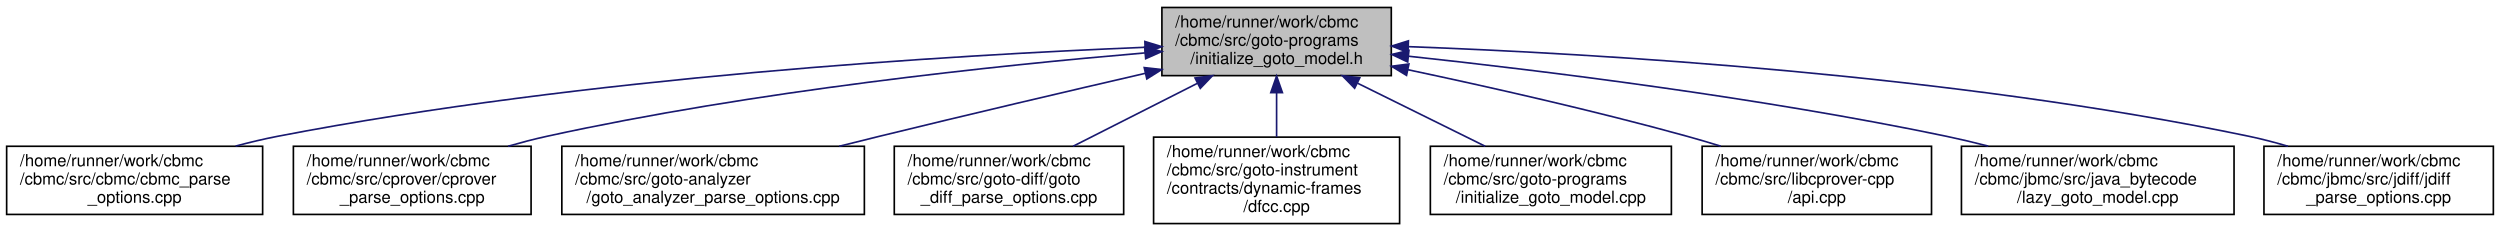
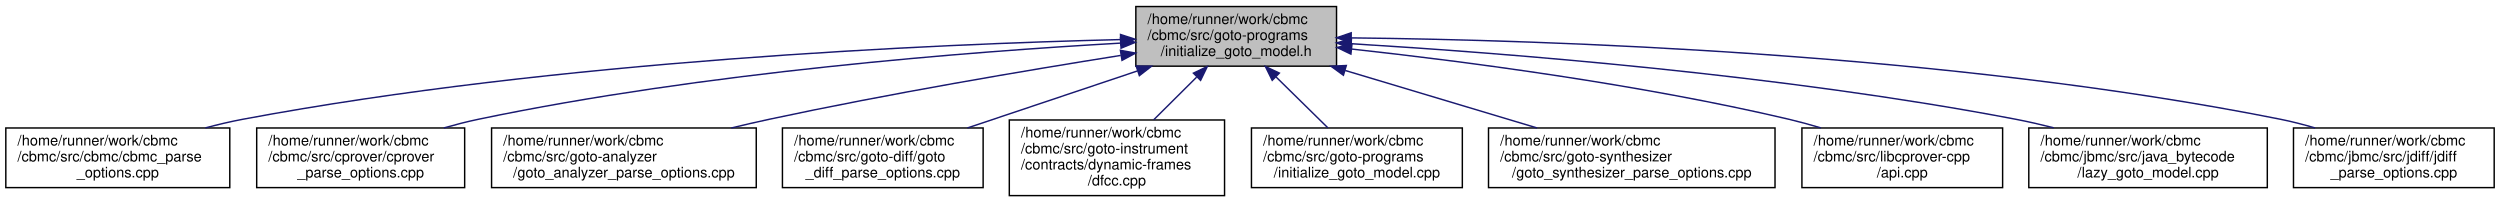
- <svg xmlns="http://www.w3.org/2000/svg" xmlns:xlink="http://www.w3.org/1999/xlink" width="1504pt" height="139pt" viewBox="0.00 0.00 1504.00 139.00">
+ <svg xmlns="http://www.w3.org/2000/svg" xmlns:xlink="http://www.w3.org/1999/xlink" width="1719pt" height="139pt" viewBox="0.00 0.00 1719.00 139.00">
  <g id="graph0" class="graph" transform="scale(1 1) rotate(0) translate(4 135)">
    <g id="node1" class="node">
      <g id="a_node1">
        <a xlink:title="Initialize a Goto Program.">
-           <polygon fill="#bfbfbf" stroke="black" points="695,-89.5 695,-130.5 833,-130.5 833,-89.5 695,-89.5" />
-           <text text-anchor="start" x="703" y="-118.5" font-family="Helvetica,sans-Serif" font-size="10.00">/home/runner/work/cbmc</text>
-           <text text-anchor="start" x="703" y="-107.5" font-family="Helvetica,sans-Serif" font-size="10.00">/cbmc/src/goto-programs</text>
-           <text text-anchor="middle" x="764" y="-96.5" font-family="Helvetica,sans-Serif" font-size="10.00">/initialize_goto_model.h</text>
+           <polygon fill="#bfbfbf" stroke="black" points="777,-89.5 777,-130.5 915,-130.5 915,-89.5 777,-89.5" />
+           <text text-anchor="start" x="785" y="-118.5" font-family="Helvetica,sans-Serif" font-size="10.00">/home/runner/work/cbmc</text>
+           <text text-anchor="start" x="785" y="-107.5" font-family="Helvetica,sans-Serif" font-size="10.00">/cbmc/src/goto-programs</text>
+           <text text-anchor="middle" x="846" y="-96.5" font-family="Helvetica,sans-Serif" font-size="10.00">/initialize_goto_model.h</text>
        </a>
      </g>
    </g>
    <g id="node2" class="node">
      <g id="a_node2">
        <a xlink:href="cbmc__parse__options_8cpp.html" target="_top" xlink:title="CBMC Command Line Option Processing.">
          <polygon fill="none" stroke="black" points="0,-6 0,-47 154,-47 154,-6 0,-6" />
          <text text-anchor="start" x="8" y="-35" font-family="Helvetica,sans-Serif" font-size="10.00">/home/runner/work/cbmc</text>
          <text text-anchor="start" x="8" y="-24" font-family="Helvetica,sans-Serif" font-size="10.00">/cbmc/src/cbmc/cbmc_parse</text>
          <text text-anchor="middle" x="77" y="-13" font-family="Helvetica,sans-Serif" font-size="10.00">_options.cpp</text>
        </a>
      </g>
    </g>
    <g id="edge1" class="edge">
-       <path fill="none" stroke="midnightblue" d="M684.7,-106.54C569.06,-101.84 347.78,-88.65 163,-53 154.74,-51.41 146.14,-49.35 137.71,-47.1" />
-       <polygon fill="midnightblue" stroke="midnightblue" points="684.75,-110.04 694.88,-106.94 685.03,-103.05 684.75,-110.04" />
+       <path fill="none" stroke="midnightblue" d="M766.42,-107.79C638.29,-104.65 378.76,-93.39 163,-53 154.58,-51.42 145.81,-49.35 137.23,-47.06" />
+       <polygon fill="midnightblue" stroke="midnightblue" points="766.46,-111.29 776.54,-108.02 766.63,-104.29 766.46,-111.29" />
    </g>
    <g id="node3" class="node">
      <g id="a_node3">
        <a xlink:href="cprover__parse__options_8cpp.html" target="_top" xlink:title="cprover Command Line Options Processing">
          <polygon fill="none" stroke="black" points="172.5,-6 172.5,-47 315.5,-47 315.5,-6 172.5,-6" />
          <text text-anchor="start" x="180.5" y="-35" font-family="Helvetica,sans-Serif" font-size="10.00">/home/runner/work/cbmc</text>
          <text text-anchor="start" x="180.5" y="-24" font-family="Helvetica,sans-Serif" font-size="10.00">/cbmc/src/cprover/cprover</text>
          <text text-anchor="middle" x="244" y="-13" font-family="Helvetica,sans-Serif" font-size="10.00">_parse_options.cpp</text>
        </a>
      </g>
    </g>
    <g id="edge2" class="edge">
-       <path fill="none" stroke="midnightblue" d="M684.69,-103.16C596.2,-95.66 449.17,-80.24 325,-53 317.37,-51.33 309.42,-49.25 301.62,-47.02" />
-       <polygon fill="midnightblue" stroke="midnightblue" points="684.66,-106.67 694.92,-104.01 685.24,-99.69 684.66,-106.67" />
+       <path fill="none" stroke="midnightblue" d="M766.64,-105.36C663.83,-99.53 479.48,-85.29 325,-53 317.21,-51.37 309.1,-49.3 301.15,-47.03" />
+       <polygon fill="midnightblue" stroke="midnightblue" points="766.45,-108.85 776.63,-105.91 766.84,-101.86 766.45,-108.85" />
    </g>
    <g id="node4" class="node">
      <g id="a_node4">
        <a xlink:href="goto__analyzer__parse__options_8cpp.html" target="_top" xlink:title="Goto-Analyser Command Line Option Processing.">
          <polygon fill="none" stroke="black" points="334,-6 334,-47 516,-47 516,-6 334,-6" />
          <text text-anchor="start" x="342" y="-35" font-family="Helvetica,sans-Serif" font-size="10.00">/home/runner/work/cbmc</text>
          <text text-anchor="start" x="342" y="-24" font-family="Helvetica,sans-Serif" font-size="10.00">/cbmc/src/goto-analyzer</text>
          <text text-anchor="middle" x="425" y="-13" font-family="Helvetica,sans-Serif" font-size="10.00">/goto_analyzer_parse_options.cpp</text>
        </a>
      </g>
    </g>
    <g id="edge3" class="edge">
-       <path fill="none" stroke="midnightblue" d="M684.86,-90.86C638.27,-80.09 578.22,-66.02 525,-53 517.17,-51.08 509,-49.05 500.86,-47.01" />
-       <polygon fill="midnightblue" stroke="midnightblue" points="684.36,-94.34 694.89,-93.18 685.93,-87.52 684.36,-94.34" />
+       <path fill="none" stroke="midnightblue" d="M766.62,-96.9C701.46,-86.54 606.91,-70.56 525,-53 516.5,-51.18 507.64,-49.13 498.85,-47.01" />
+       <polygon fill="midnightblue" stroke="midnightblue" points="766.4,-100.4 776.82,-98.51 767.49,-93.49 766.4,-100.4" />
    </g>
    <g id="node5" class="node">
      <g id="a_node5">
        <a xlink:href="goto__diff__parse__options_8cpp.html" target="_top" xlink:title="GOTO-DIFF Command Line Option Processing.">
          <polygon fill="none" stroke="black" points="534,-6 534,-47 672,-47 672,-6 534,-6" />
          <text text-anchor="start" x="542" y="-35" font-family="Helvetica,sans-Serif" font-size="10.00">/home/runner/work/cbmc</text>
          <text text-anchor="start" x="542" y="-24" font-family="Helvetica,sans-Serif" font-size="10.00">/cbmc/src/goto-diff/goto</text>
          <text text-anchor="middle" x="603" y="-13" font-family="Helvetica,sans-Serif" font-size="10.00">_diff_parse_options.cpp</text>
        </a>
      </g>
    </g>
    <g id="edge4" class="edge">
-       <path fill="none" stroke="midnightblue" d="M716.21,-84.81C692.38,-72.75 663.94,-58.35 641.53,-47" />
-       <polygon fill="midnightblue" stroke="midnightblue" points="714.93,-88.08 725.44,-89.48 718.1,-81.84 714.93,-88.08" />
+       <path fill="none" stroke="midnightblue" d="M778.14,-86.24C741.34,-73.9 696.33,-58.8 661.15,-47" />
+       <polygon fill="midnightblue" stroke="midnightblue" points="777.2,-89.62 787.8,-89.48 779.43,-82.98 777.2,-89.62" />
    </g>
    <g id="node6" class="node">
      <g id="a_node6">
        <a xlink:href="dfcc_8cpp.html" target="_top" xlink:title=" ">
          <polygon fill="none" stroke="black" points="690,-0.5 690,-52.5 838,-52.5 838,-0.5 690,-0.5" />
          <text text-anchor="start" x="698" y="-40.5" font-family="Helvetica,sans-Serif" font-size="10.00">/home/runner/work/cbmc</text>
          <text text-anchor="start" x="698" y="-29.5" font-family="Helvetica,sans-Serif" font-size="10.00">/cbmc/src/goto-instrument</text>
          <text text-anchor="start" x="698" y="-18.5" font-family="Helvetica,sans-Serif" font-size="10.00">/contracts/dynamic-frames</text>
          <text text-anchor="middle" x="764" y="-7.5" font-family="Helvetica,sans-Serif" font-size="10.00">/dfcc.cpp</text>
        </a>
      </g>
    </g>
    <g id="edge5" class="edge">
-       <path fill="none" stroke="midnightblue" d="M764,-79.12C764,-70.41 764,-60.99 764,-52.61" />
-       <polygon fill="midnightblue" stroke="midnightblue" points="760.5,-79.27 764,-89.27 767.5,-79.27 760.5,-79.27" />
+       <path fill="none" stroke="midnightblue" d="M818.8,-81.96C809.27,-72.5 798.62,-61.91 789.26,-52.61" />
+       <polygon fill="midnightblue" stroke="midnightblue" points="816.59,-84.7 826.15,-89.27 821.52,-79.74 816.59,-84.7" />
    </g>
    <g id="node7" class="node">
      <g id="a_node7">
        <a xlink:href="initialize__goto__model_8cpp.html" target="_top" xlink:title="Get a Goto Program.">
          <polygon fill="none" stroke="black" points="856.5,-6 856.5,-47 1001.5,-47 1001.5,-6 856.5,-6" />
          <text text-anchor="start" x="864.5" y="-35" font-family="Helvetica,sans-Serif" font-size="10.00">/home/runner/work/cbmc</text>
          <text text-anchor="start" x="864.5" y="-24" font-family="Helvetica,sans-Serif" font-size="10.00">/cbmc/src/goto-programs</text>
          <text text-anchor="middle" x="929" y="-13" font-family="Helvetica,sans-Serif" font-size="10.00">/initialize_goto_model.cpp</text>
        </a>
      </g>
    </g>
    <g id="edge6" class="edge">
-       <path fill="none" stroke="midnightblue" d="M812.65,-84.97C837.14,-72.87 866.44,-58.4 889.52,-47" />
-       <polygon fill="midnightblue" stroke="midnightblue" points="810.94,-81.91 803.52,-89.48 814.04,-88.19 810.94,-81.91" />
+       <path fill="none" stroke="midnightblue" d="M873.46,-82.04C885.1,-70.6 898.42,-57.53 909.09,-47.05" />
+       <polygon fill="midnightblue" stroke="midnightblue" points="870.78,-79.77 866.09,-89.27 875.68,-84.76 870.78,-79.77" />
    </g>
    <g id="node8" class="node">
      <g id="a_node8">
-         <a xlink:href="api_8cpp.html" target="_top" xlink:title=" ">
-           <polygon fill="none" stroke="black" points="1020,-6 1020,-47 1158,-47 1158,-6 1020,-6" />
-           <text text-anchor="start" x="1028" y="-35" font-family="Helvetica,sans-Serif" font-size="10.00">/home/runner/work/cbmc</text>
-           <text text-anchor="start" x="1028" y="-24" font-family="Helvetica,sans-Serif" font-size="10.00">/cbmc/src/libcprover-cpp</text>
-           <text text-anchor="middle" x="1089" y="-13" font-family="Helvetica,sans-Serif" font-size="10.00">/api.cpp</text>
+         <a xlink:href="goto__synthesizer__parse__options_8cpp.html" target="_top" xlink:title="Main Module.">
+           <polygon fill="none" stroke="black" points="1019.5,-6 1019.5,-47 1216.5,-47 1216.5,-6 1019.5,-6" />
+           <text text-anchor="start" x="1027.5" y="-35" font-family="Helvetica,sans-Serif" font-size="10.00">/home/runner/work/cbmc</text>
+           <text text-anchor="start" x="1027.5" y="-24" font-family="Helvetica,sans-Serif" font-size="10.00">/cbmc/src/goto-synthesizer</text>
+           <text text-anchor="middle" x="1118" y="-13" font-family="Helvetica,sans-Serif" font-size="10.00">/goto_synthesizer_parse_options.cpp</text>
        </a>
      </g>
    </g>
    <g id="edge7" class="edge">
-       <path fill="none" stroke="midnightblue" d="M842.95,-93.06C891.67,-82.74 955.29,-68.39 1011,-53 1017.59,-51.18 1024.45,-49.15 1031.25,-47.04" />
-       <polygon fill="midnightblue" stroke="midnightblue" points="842.17,-89.65 833.1,-95.13 843.61,-96.5 842.17,-89.65" />
+       <path fill="none" stroke="midnightblue" d="M920.91,-86.55C962.29,-74.16 1013.2,-58.9 1052.91,-47" />
+       <polygon fill="midnightblue" stroke="midnightblue" points="919.73,-83.26 911.15,-89.48 921.73,-89.96 919.73,-83.26" />
    </g>
    <g id="node9" class="node">
      <g id="a_node9">
-         <a xlink:href="lazy__goto__model_8cpp.html" target="_top" xlink:title="Author: Diffblue Ltd.">
-           <polygon fill="none" stroke="black" points="1176,-6 1176,-47 1340,-47 1340,-6 1176,-6" />
-           <text text-anchor="start" x="1184" y="-35" font-family="Helvetica,sans-Serif" font-size="10.00">/home/runner/work/cbmc</text>
-           <text text-anchor="start" x="1184" y="-24" font-family="Helvetica,sans-Serif" font-size="10.00">/cbmc/jbmc/src/java_bytecode</text>
-           <text text-anchor="middle" x="1258" y="-13" font-family="Helvetica,sans-Serif" font-size="10.00">/lazy_goto_model.cpp</text>
+         <a xlink:href="api_8cpp.html" target="_top" xlink:title=" ">
+           <polygon fill="none" stroke="black" points="1235,-6 1235,-47 1373,-47 1373,-6 1235,-6" />
+           <text text-anchor="start" x="1243" y="-35" font-family="Helvetica,sans-Serif" font-size="10.00">/home/runner/work/cbmc</text>
+           <text text-anchor="start" x="1243" y="-24" font-family="Helvetica,sans-Serif" font-size="10.00">/cbmc/src/libcprover-cpp</text>
+           <text text-anchor="middle" x="1304" y="-13" font-family="Helvetica,sans-Serif" font-size="10.00">/api.cpp</text>
        </a>
      </g>
    </g>
    <g id="edge8" class="edge">
-       <path fill="none" stroke="midnightblue" d="M843.51,-101.16C925.19,-92.36 1055.76,-76.2 1167,-53 1175.19,-51.29 1183.73,-49.25 1192.15,-47.08" />
-       <polygon fill="midnightblue" stroke="midnightblue" points="842.87,-97.71 833.3,-102.25 843.62,-104.67 842.87,-97.71" />
+       <path fill="none" stroke="midnightblue" d="M925.47,-101.26C1002.87,-92.79 1123.5,-77.12 1226,-53 1233.21,-51.3 1240.71,-49.24 1248.09,-47.04" />
+       <polygon fill="midnightblue" stroke="midnightblue" points="924.88,-97.8 915.31,-102.36 925.63,-104.76 924.88,-97.8" />
    </g>
    <g id="node10" class="node">
      <g id="a_node10">
-         <a xlink:href="jdiff__parse__options_8cpp.html" target="_top" xlink:title="JDIFF Command Line Option Processing.">
-           <polygon fill="none" stroke="black" points="1358,-6 1358,-47 1496,-47 1496,-6 1358,-6" />
-           <text text-anchor="start" x="1366" y="-35" font-family="Helvetica,sans-Serif" font-size="10.00">/home/runner/work/cbmc</text>
-           <text text-anchor="start" x="1366" y="-24" font-family="Helvetica,sans-Serif" font-size="10.00">/cbmc/jbmc/src/jdiff/jdiff</text>
-           <text text-anchor="middle" x="1427" y="-13" font-family="Helvetica,sans-Serif" font-size="10.00">_parse_options.cpp</text>
+         <a xlink:href="lazy__goto__model_8cpp.html" target="_top" xlink:title="Author: Diffblue Ltd.">
+           <polygon fill="none" stroke="black" points="1391,-6 1391,-47 1555,-47 1555,-6 1391,-6" />
+           <text text-anchor="start" x="1399" y="-35" font-family="Helvetica,sans-Serif" font-size="10.00">/home/runner/work/cbmc</text>
+           <text text-anchor="start" x="1399" y="-24" font-family="Helvetica,sans-Serif" font-size="10.00">/cbmc/jbmc/src/java_bytecode</text>
+           <text text-anchor="middle" x="1473" y="-13" font-family="Helvetica,sans-Serif" font-size="10.00">/lazy_goto_model.cpp</text>
        </a>
      </g>
    </g>
    <g id="edge9" class="edge">
-       <path fill="none" stroke="midnightblue" d="M843.5,-106.93C956.81,-102.74 1170.79,-90.18 1349,-53 1356.67,-51.4 1364.65,-49.31 1372.44,-47.01" />
-       <polygon fill="midnightblue" stroke="midnightblue" points="843.05,-103.45 833.18,-107.3 843.3,-110.44 843.05,-103.45" />
+       <path fill="none" stroke="midnightblue" d="M925.29,-104.92C1030.45,-98.55 1221.46,-83.65 1382,-53 1390.54,-51.37 1399.45,-49.32 1408.2,-47.1" />
+       <polygon fill="midnightblue" stroke="midnightblue" points="924.85,-101.44 915.08,-105.52 925.27,-108.42 924.85,-101.44" />
+     </g>
+     <g id="node11" class="node">
+       <g id="a_node11">
+         <a xlink:href="jdiff__parse__options_8cpp.html" target="_top" xlink:title="JDIFF Command Line Option Processing.">
+           <polygon fill="none" stroke="black" points="1573,-6 1573,-47 1711,-47 1711,-6 1573,-6" />
+           <text text-anchor="start" x="1581" y="-35" font-family="Helvetica,sans-Serif" font-size="10.00">/home/runner/work/cbmc</text>
+           <text text-anchor="start" x="1581" y="-24" font-family="Helvetica,sans-Serif" font-size="10.00">/cbmc/jbmc/src/jdiff/jdiff</text>
+           <text text-anchor="middle" x="1642" y="-13" font-family="Helvetica,sans-Serif" font-size="10.00">_parse_options.cpp</text>
+         </a>
+       </g>
+     </g>
+     <g id="edge10" class="edge">
+       <path fill="none" stroke="midnightblue" d="M925.17,-108.95C1058.36,-107.5 1335.15,-98.65 1564,-53 1571.82,-51.44 1579.96,-49.34 1587.89,-47.02" />
+       <polygon fill="midnightblue" stroke="midnightblue" points="925.02,-105.45 915.05,-109.05 925.09,-112.45 925.02,-105.45" />
    </g>
  </g>
</svg>
